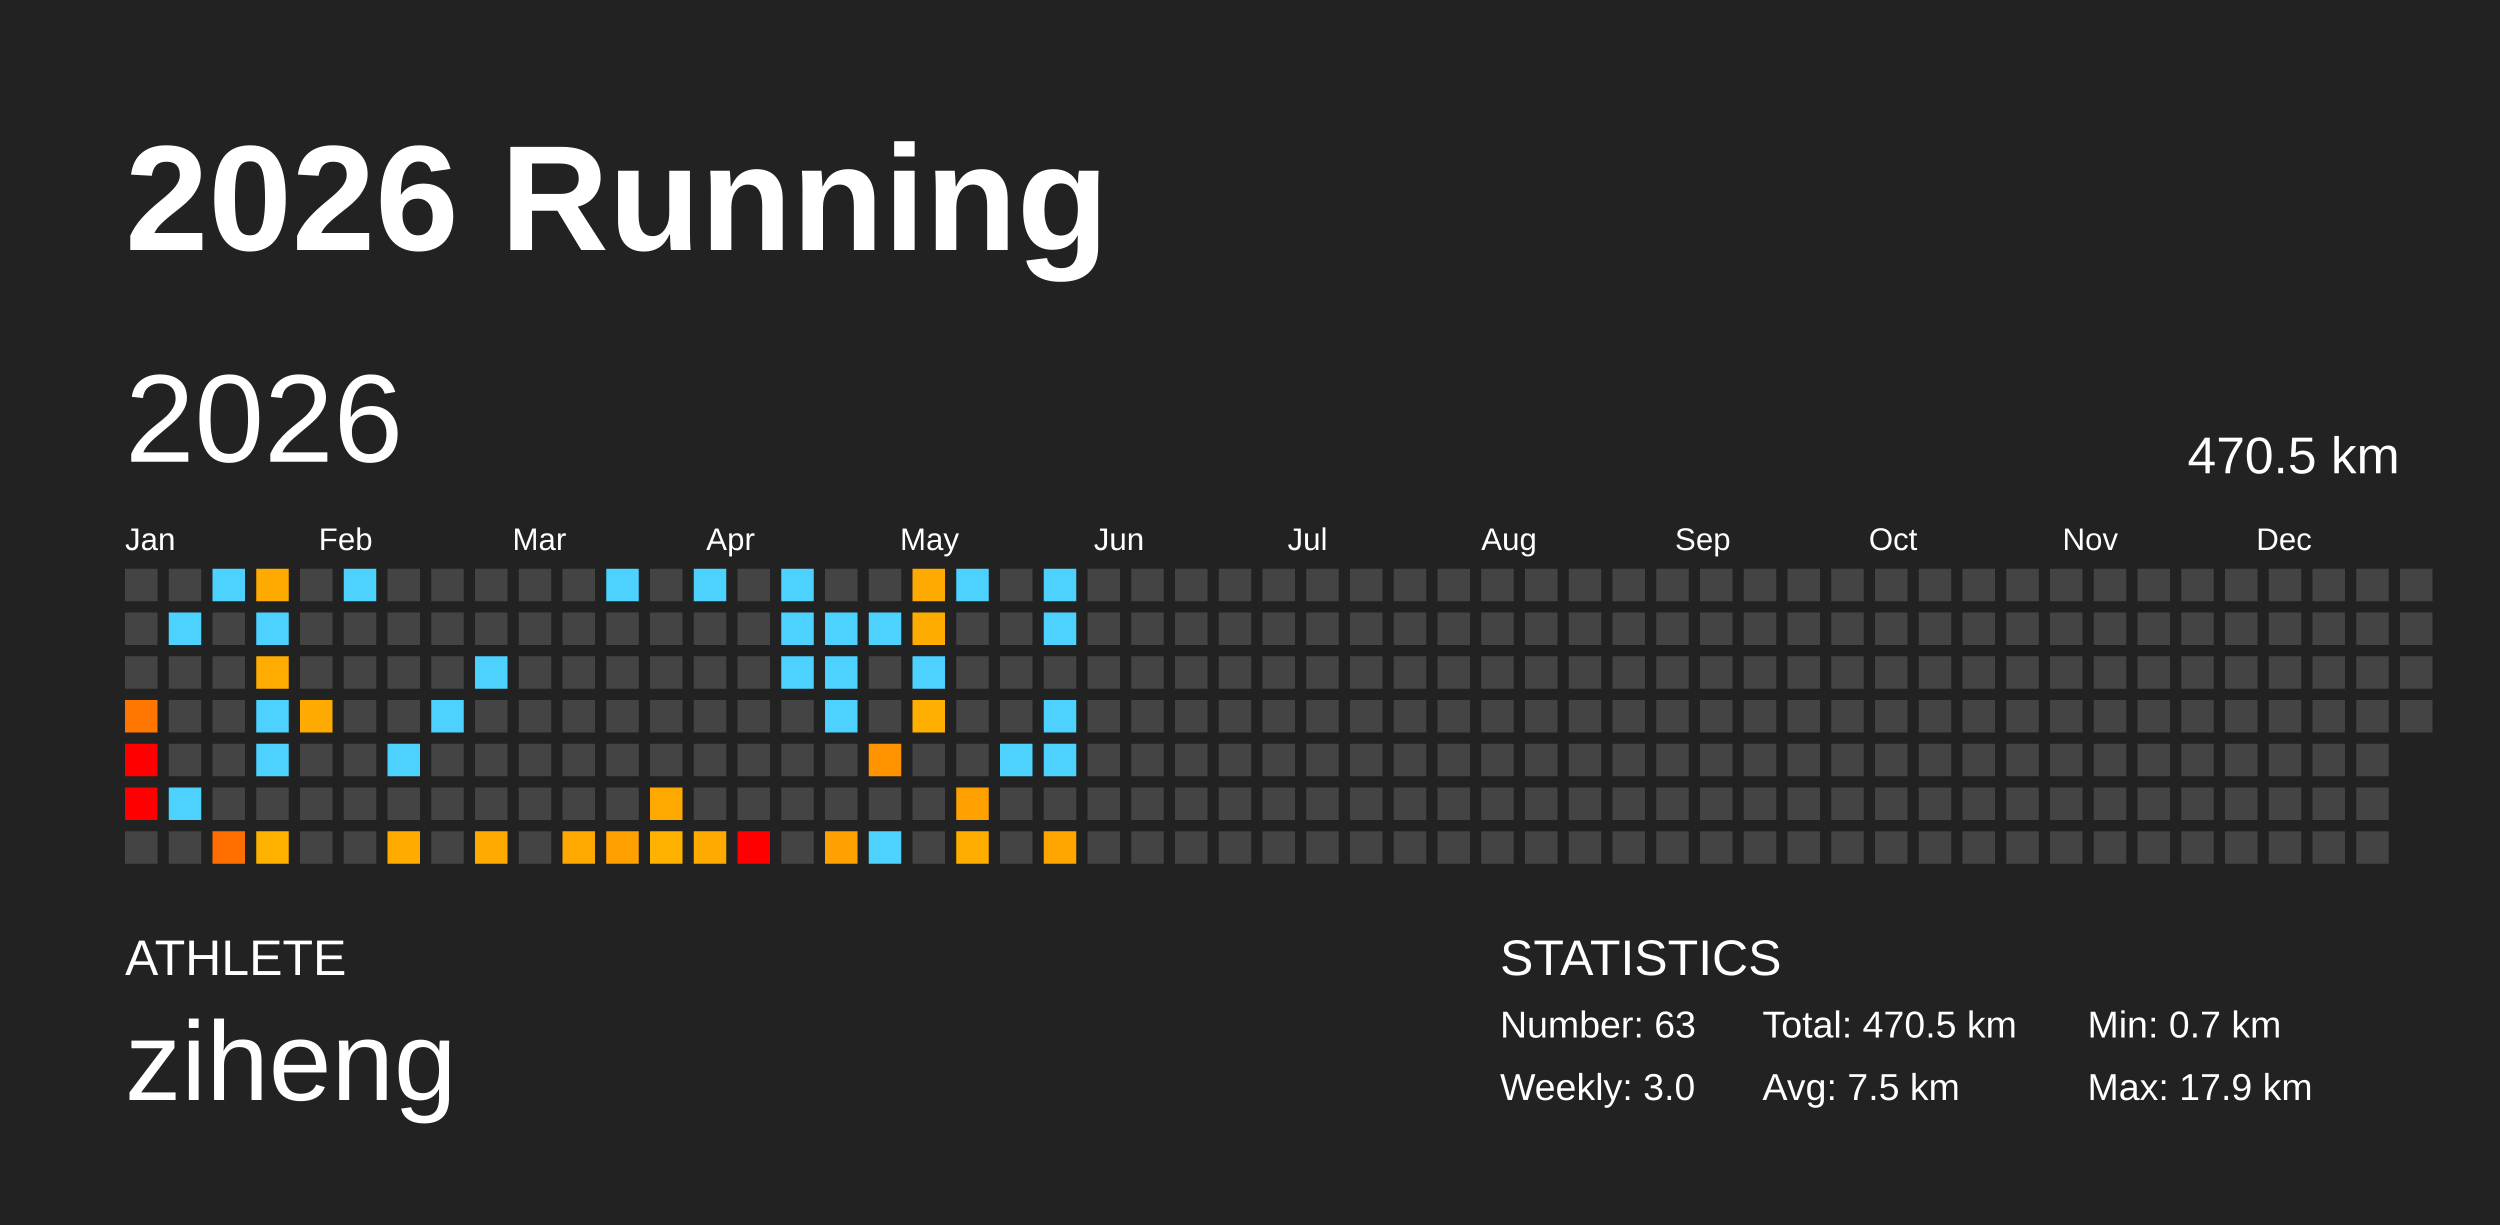
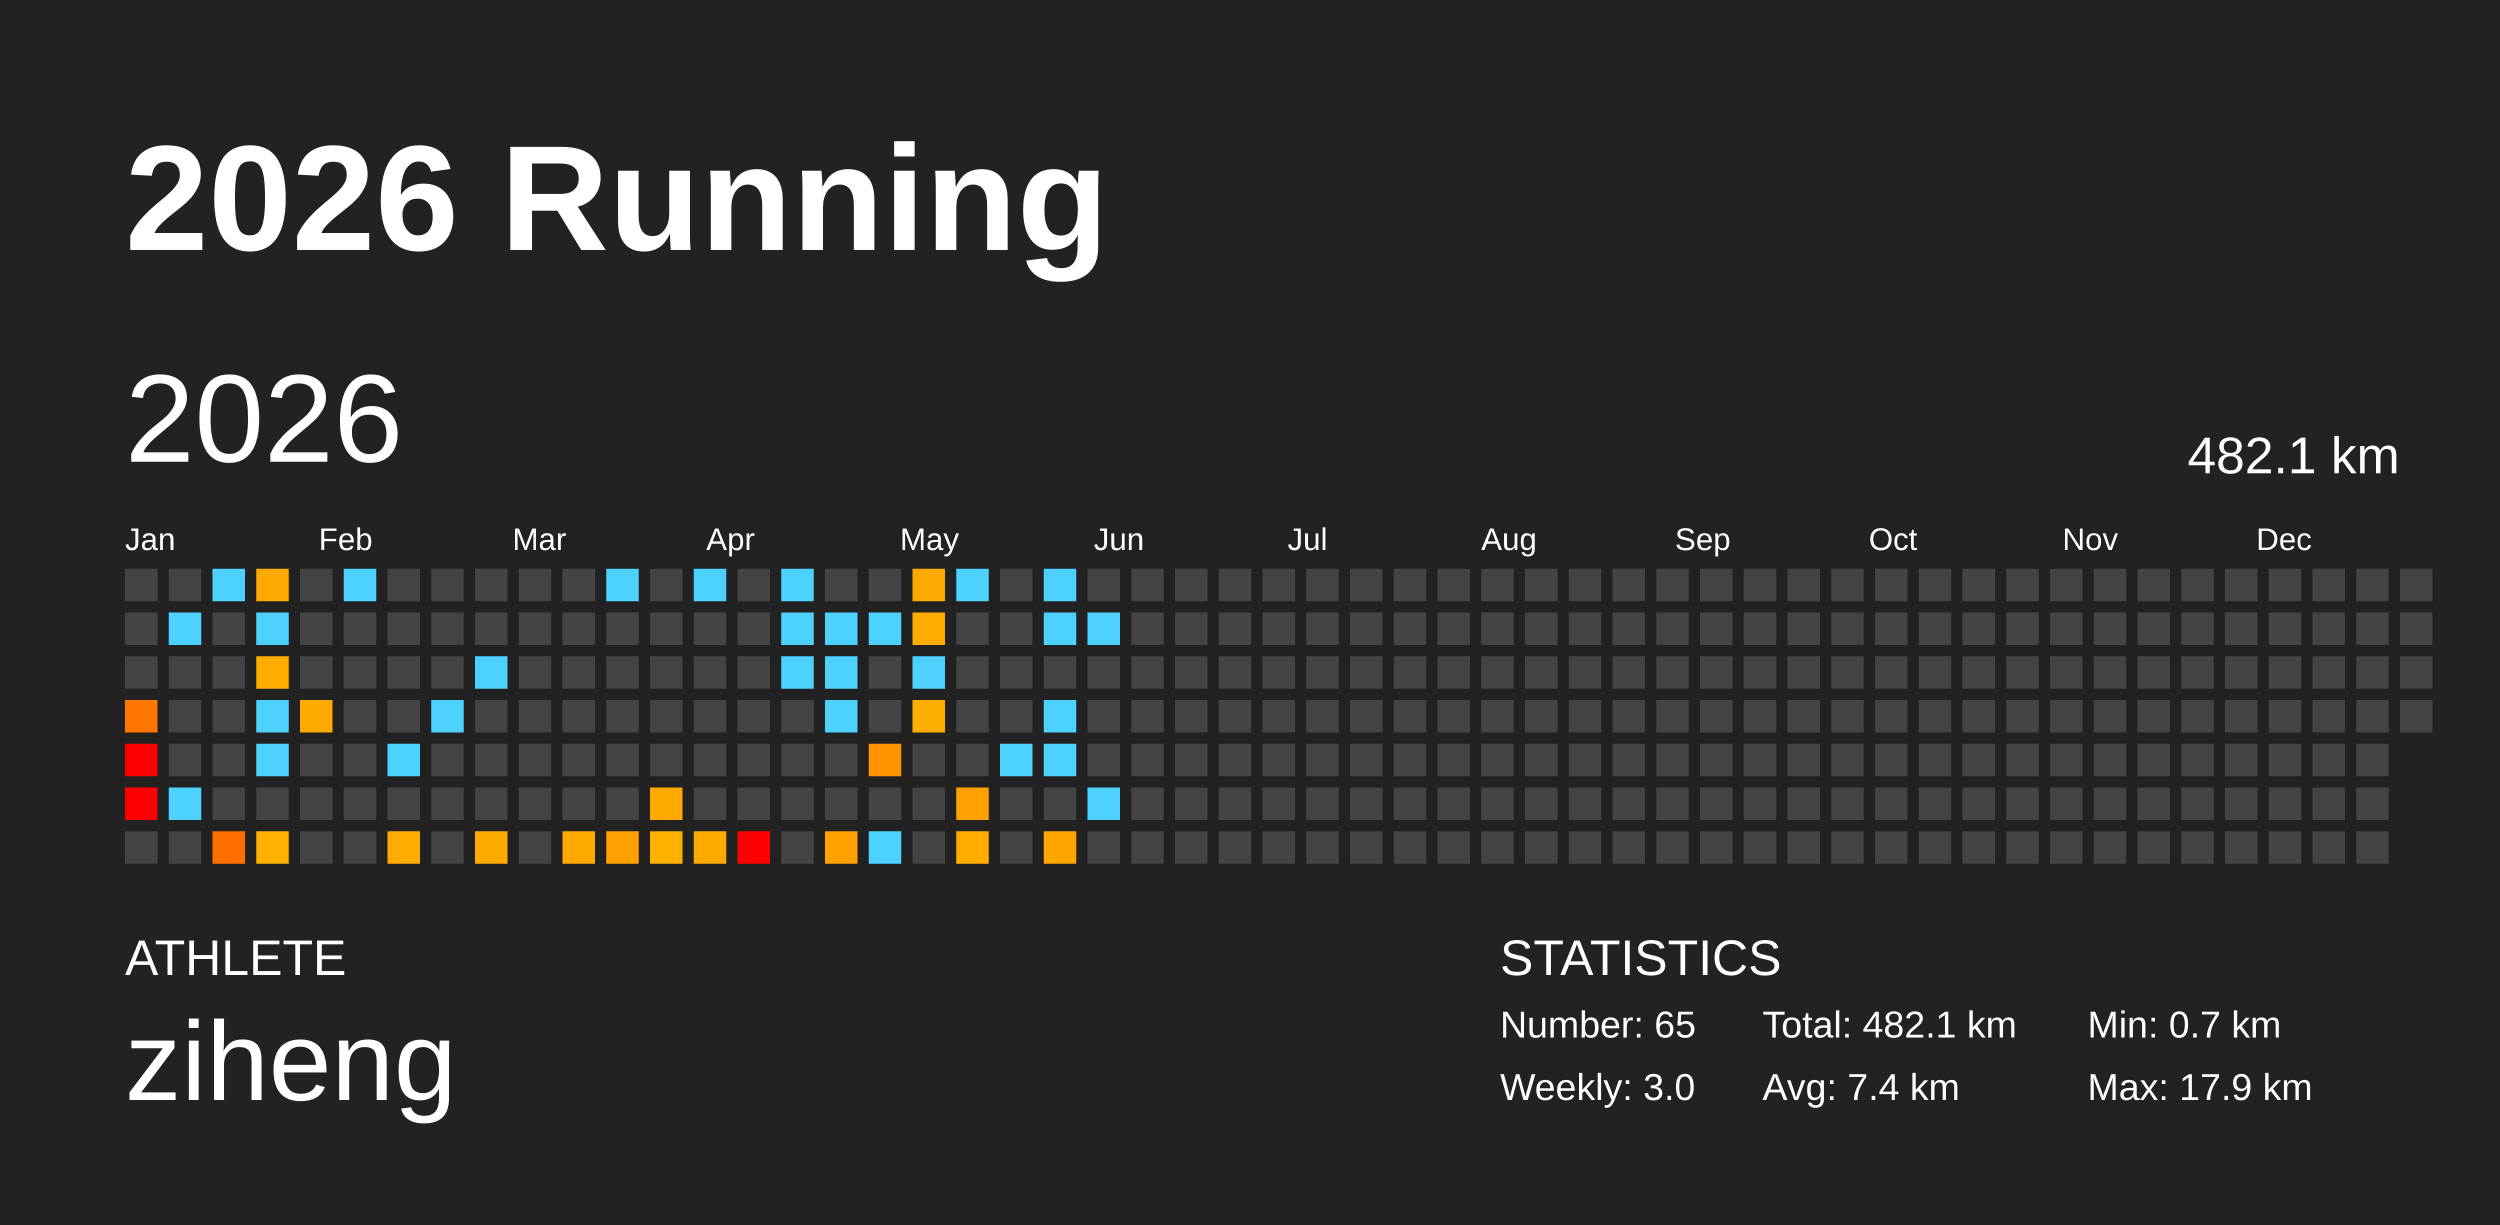
<svg xmlns="http://www.w3.org/2000/svg" baseProfile="full" height="98mm" version="1.1" viewBox="0,0,200,98" width="200mm">
  <defs />
  <rect fill="#222222" height="98" width="200" x="0" y="0" />
  <text fill="#FFFFFF" style="font-size:12px; font-family:Arial; font-weight:bold;" x="10" y="20">2026 Running</text>
  <text fill="#FFFFFF" style="font-size:4px; font-family:Arial" x="10" y="78">ATHLETE</text>
  <text fill="#FFFFFF" style="font-size:9px; font-family:Arial" x="10" y="88">ziheng</text>
  <text fill="#FFFFFF" style="font-size:4px; font-family:Arial" x="120" y="78">STATISTICS</text>
-   <text fill="#FFFFFF" style="font-size:3px; font-family:Arial" x="120" y="83">Number: 63</text>
+   <text fill="#FFFFFF" style="font-size:3px; font-family:Arial" x="120" y="83">Number: 65</text>
  <text fill="#FFFFFF" style="font-size:3px; font-family:Arial" x="120" y="88">Weekly: 3.0</text>
-   <text fill="#FFFFFF" style="font-size:3px; font-family:Arial" x="141" y="83">Total: 470.5 km</text>
-   <text fill="#FFFFFF" style="font-size:3px; font-family:Arial" x="141" y="88">Avg: 7.5 km</text>
+   <text fill="#FFFFFF" style="font-size:3px; font-family:Arial" x="141" y="83">Total: 482.1 km</text>
+   <text fill="#FFFFFF" style="font-size:3px; font-family:Arial" x="141" y="88">Avg: 7.4 km</text>
  <text fill="#FFFFFF" style="font-size:3px; font-family:Arial" x="167" y="83">Min: 0.7 km</text>
  <text fill="#FFFFFF" style="font-size:3px; font-family:Arial" x="167" y="88">Max: 17.9 km</text>
  <text dominant-baseline="hanging" fill="#FFFFFF" style="font-size:10.0px; font-family:Arial;" x="10" y="30">2026</text>
-   <text dominant-baseline="hanging" fill="#FFFFFF" style="font-size:4.125px; font-family:Arial;" x="175" y="35">470.5 km</text>
+   <text dominant-baseline="hanging" fill="#FFFFFF" style="font-size:4.125px; font-family:Arial;" x="175" y="35">482.1 km</text>
  <text fill="#FFFFFF" style="font-size:2.5px; font-family:Arial" x="10.0" y="44">Jan</text>
  <text fill="#FFFFFF" style="font-size:2.5px; font-family:Arial" x="25.5" y="44">Feb</text>
  <text fill="#FFFFFF" style="font-size:2.5px; font-family:Arial" x="41.0" y="44">Mar</text>
  <text fill="#FFFFFF" style="font-size:2.5px; font-family:Arial" x="56.5" y="44">Apr</text>
  <text fill="#FFFFFF" style="font-size:2.5px; font-family:Arial" x="72.0" y="44">May</text>
  <text fill="#FFFFFF" style="font-size:2.5px; font-family:Arial" x="87.5" y="44">Jun</text>
  <text fill="#FFFFFF" style="font-size:2.5px; font-family:Arial" x="103.0" y="44">Jul</text>
  <text fill="#FFFFFF" style="font-size:2.5px; font-family:Arial" x="118.5" y="44">Aug</text>
  <text fill="#FFFFFF" style="font-size:2.5px; font-family:Arial" x="134.0" y="44">Sep</text>
  <text fill="#FFFFFF" style="font-size:2.5px; font-family:Arial" x="149.5" y="44">Oct</text>
  <text fill="#FFFFFF" style="font-size:2.5px; font-family:Arial" x="165.0" y="44">Nov</text>
  <text fill="#FFFFFF" style="font-size:2.5px; font-family:Arial" x="180.5" y="44">Dec</text>
  <rect fill="#444444" height="2.6" width="2.6" x="10.0" y="45.5" />
  <rect fill="#444444" height="2.6" width="2.6" x="10.0" y="49.0" />
  <rect fill="#444444" height="2.6" width="2.6" x="10.0" y="52.5" />
  <rect fill="#ff7600" height="2.6" width="2.6" x="10.0" y="56.0" />
  <rect fill="red" height="2.6" width="2.6" x="10.0" y="59.5" />
  <rect fill="red" height="2.6" width="2.6" x="10.0" y="63.0" />
  <rect fill="#444444" height="2.6" width="2.6" x="10.0" y="66.5" />
  <rect fill="#444444" height="2.6" width="2.6" x="13.5" y="45.5" />
  <rect fill="#4dd2ff" height="2.6" width="2.6" x="13.5" y="49.0" />
  <rect fill="#444444" height="2.6" width="2.6" x="13.5" y="52.5" />
  <rect fill="#444444" height="2.6" width="2.6" x="13.5" y="56.0" />
  <rect fill="#444444" height="2.6" width="2.6" x="13.5" y="59.5" />
  <rect fill="#4dd2ff" height="2.6" width="2.6" x="13.5" y="63.0" />
  <rect fill="#444444" height="2.6" width="2.6" x="13.5" y="66.5" />
  <rect fill="#4dd2ff" height="2.6" width="2.6" x="17.0" y="45.5" />
  <rect fill="#444444" height="2.6" width="2.6" x="17.0" y="49.0" />
  <rect fill="#444444" height="2.6" width="2.6" x="17.0" y="52.5" />
  <rect fill="#444444" height="2.6" width="2.6" x="17.0" y="56.0" />
  <rect fill="#444444" height="2.6" width="2.6" x="17.0" y="59.5" />
  <rect fill="#444444" height="2.6" width="2.6" x="17.0" y="63.0" />
  <rect fill="#ff6f00" height="2.6" width="2.6" x="17.0" y="66.5" />
  <rect fill="#ffaa00" height="2.6" width="2.6" x="20.5" y="45.5" />
  <rect fill="#4dd2ff" height="2.6" width="2.6" x="20.5" y="49.0" />
  <rect fill="#ffad00" height="2.6" width="2.6" x="20.5" y="52.5" />
  <rect fill="#4dd2ff" height="2.6" width="2.6" x="20.5" y="56.0" />
  <rect fill="#4dd2ff" height="2.6" width="2.6" x="20.5" y="59.5" />
  <rect fill="#444444" height="2.6" width="2.6" x="20.5" y="63.0" />
  <rect fill="#ffb100" height="2.6" width="2.6" x="20.5" y="66.5" />
  <rect fill="#444444" height="2.6" width="2.6" x="24.0" y="45.5" />
  <rect fill="#444444" height="2.6" width="2.6" x="24.0" y="49.0" />
  <rect fill="#444444" height="2.6" width="2.6" x="24.0" y="52.5" />
  <rect fill="#ffaa00" height="2.6" width="2.6" x="24.0" y="56.0" />
  <rect fill="#444444" height="2.6" width="2.6" x="24.0" y="59.5" />
  <rect fill="#444444" height="2.6" width="2.6" x="24.0" y="63.0" />
  <rect fill="#444444" height="2.6" width="2.6" x="24.0" y="66.5" />
  <rect fill="#4dd2ff" height="2.6" width="2.6" x="27.5" y="45.5" />
  <rect fill="#444444" height="2.6" width="2.6" x="27.5" y="49.0" />
  <rect fill="#444444" height="2.6" width="2.6" x="27.5" y="52.5" />
  <rect fill="#444444" height="2.6" width="2.6" x="27.5" y="56.0" />
  <rect fill="#444444" height="2.6" width="2.6" x="27.5" y="59.5" />
  <rect fill="#444444" height="2.6" width="2.6" x="27.5" y="63.0" />
  <rect fill="#444444" height="2.6" width="2.6" x="27.5" y="66.5" />
  <rect fill="#444444" height="2.6" width="2.6" x="31.0" y="45.5" />
  <rect fill="#444444" height="2.6" width="2.6" x="31.0" y="49.0" />
  <rect fill="#444444" height="2.6" width="2.6" x="31.0" y="52.5" />
  <rect fill="#444444" height="2.6" width="2.6" x="31.0" y="56.0" />
  <rect fill="#4dd2ff" height="2.6" width="2.6" x="31.0" y="59.5" />
  <rect fill="#444444" height="2.6" width="2.6" x="31.0" y="63.0" />
  <rect fill="#ffab00" height="2.6" width="2.6" x="31.0" y="66.5" />
  <rect fill="#444444" height="2.6" width="2.6" x="34.5" y="45.5" />
  <rect fill="#444444" height="2.6" width="2.6" x="34.5" y="49.0" />
  <rect fill="#444444" height="2.6" width="2.6" x="34.5" y="52.5" />
  <rect fill="#4dd2ff" height="2.6" width="2.6" x="34.5" y="56.0" />
  <rect fill="#444444" height="2.6" width="2.6" x="34.5" y="59.5" />
  <rect fill="#444444" height="2.6" width="2.6" x="34.5" y="63.0" />
  <rect fill="#444444" height="2.6" width="2.6" x="34.5" y="66.5" />
  <rect fill="#444444" height="2.6" width="2.6" x="38.0" y="45.5" />
  <rect fill="#444444" height="2.6" width="2.6" x="38.0" y="49.0" />
  <rect fill="#4dd2ff" height="2.6" width="2.6" x="38.0" y="52.5" />
  <rect fill="#444444" height="2.6" width="2.6" x="38.0" y="56.0" />
  <rect fill="#444444" height="2.6" width="2.6" x="38.0" y="59.5" />
  <rect fill="#444444" height="2.6" width="2.6" x="38.0" y="63.0" />
  <rect fill="#ffaa00" height="2.6" width="2.6" x="38.0" y="66.5" />
  <rect fill="#444444" height="2.6" width="2.6" x="41.5" y="45.5" />
  <rect fill="#444444" height="2.6" width="2.6" x="41.5" y="49.0" />
  <rect fill="#444444" height="2.6" width="2.6" x="41.5" y="52.5" />
  <rect fill="#444444" height="2.6" width="2.6" x="41.5" y="56.0" />
  <rect fill="#444444" height="2.6" width="2.6" x="41.5" y="59.5" />
  <rect fill="#444444" height="2.6" width="2.6" x="41.5" y="63.0" />
  <rect fill="#444444" height="2.6" width="2.6" x="41.5" y="66.5" />
  <rect fill="#444444" height="2.6" width="2.6" x="45.0" y="45.5" />
  <rect fill="#444444" height="2.6" width="2.6" x="45.0" y="49.0" />
  <rect fill="#444444" height="2.6" width="2.6" x="45.0" y="52.5" />
  <rect fill="#444444" height="2.6" width="2.6" x="45.0" y="56.0" />
  <rect fill="#444444" height="2.6" width="2.6" x="45.0" y="59.5" />
  <rect fill="#444444" height="2.6" width="2.6" x="45.0" y="63.0" />
  <rect fill="#ffa900" height="2.6" width="2.6" x="45.0" y="66.5" />
  <rect fill="#4dd2ff" height="2.6" width="2.6" x="48.5" y="45.5" />
  <rect fill="#444444" height="2.6" width="2.6" x="48.5" y="49.0" />
  <rect fill="#444444" height="2.6" width="2.6" x="48.5" y="52.5" />
  <rect fill="#444444" height="2.6" width="2.6" x="48.5" y="56.0" />
  <rect fill="#444444" height="2.6" width="2.6" x="48.5" y="59.5" />
  <rect fill="#444444" height="2.6" width="2.6" x="48.5" y="63.0" />
  <rect fill="#ffa000" height="2.6" width="2.6" x="48.5" y="66.5" />
  <rect fill="#444444" height="2.6" width="2.6" x="52.0" y="45.5" />
  <rect fill="#444444" height="2.6" width="2.6" x="52.0" y="49.0" />
  <rect fill="#444444" height="2.6" width="2.6" x="52.0" y="52.5" />
  <rect fill="#444444" height="2.6" width="2.6" x="52.0" y="56.0" />
  <rect fill="#444444" height="2.6" width="2.6" x="52.0" y="59.5" />
  <rect fill="#ffa800" height="2.6" width="2.6" x="52.0" y="63.0" />
  <rect fill="#ffb100" height="2.6" width="2.6" x="52.0" y="66.5" />
  <rect fill="#4dd2ff" height="2.6" width="2.6" x="55.5" y="45.5" />
  <rect fill="#444444" height="2.6" width="2.6" x="55.5" y="49.0" />
  <rect fill="#444444" height="2.6" width="2.6" x="55.5" y="52.5" />
  <rect fill="#444444" height="2.6" width="2.6" x="55.5" y="56.0" />
  <rect fill="#444444" height="2.6" width="2.6" x="55.5" y="59.5" />
  <rect fill="#444444" height="2.6" width="2.6" x="55.5" y="63.0" />
  <rect fill="#ffaa00" height="2.6" width="2.6" x="55.5" y="66.5" />
  <rect fill="#444444" height="2.6" width="2.6" x="59.0" y="45.5" />
  <rect fill="#444444" height="2.6" width="2.6" x="59.0" y="49.0" />
  <rect fill="#444444" height="2.6" width="2.6" x="59.0" y="52.5" />
  <rect fill="#444444" height="2.6" width="2.6" x="59.0" y="56.0" />
  <rect fill="#444444" height="2.6" width="2.6" x="59.0" y="59.5" />
  <rect fill="#444444" height="2.6" width="2.6" x="59.0" y="63.0" />
  <rect fill="red" height="2.6" width="2.6" x="59.0" y="66.5" />
  <rect fill="#4dd2ff" height="2.6" width="2.6" x="62.5" y="45.5" />
  <rect fill="#4dd2ff" height="2.6" width="2.6" x="62.5" y="49.0" />
  <rect fill="#4dd2ff" height="2.6" width="2.6" x="62.5" y="52.5" />
  <rect fill="#444444" height="2.6" width="2.6" x="62.5" y="56.0" />
  <rect fill="#444444" height="2.6" width="2.6" x="62.5" y="59.5" />
  <rect fill="#444444" height="2.6" width="2.6" x="62.5" y="63.0" />
  <rect fill="#444444" height="2.6" width="2.6" x="62.5" y="66.5" />
  <rect fill="#444444" height="2.6" width="2.6" x="66.0" y="45.5" />
  <rect fill="#4dd2ff" height="2.6" width="2.6" x="66.0" y="49.0" />
  <rect fill="#4dd2ff" height="2.6" width="2.6" x="66.0" y="52.5" />
  <rect fill="#4dd2ff" height="2.6" width="2.6" x="66.0" y="56.0" />
  <rect fill="#444444" height="2.6" width="2.6" x="66.0" y="59.5" />
  <rect fill="#444444" height="2.6" width="2.6" x="66.0" y="63.0" />
  <rect fill="#ffa100" height="2.6" width="2.6" x="66.0" y="66.5" />
  <rect fill="#444444" height="2.6" width="2.6" x="69.5" y="45.5" />
  <rect fill="#4dd2ff" height="2.6" width="2.6" x="69.5" y="49.0" />
  <rect fill="#444444" height="2.6" width="2.6" x="69.5" y="52.5" />
  <rect fill="#444444" height="2.6" width="2.6" x="69.5" y="56.0" />
  <rect fill="#ff9400" height="2.6" width="2.6" x="69.5" y="59.5" />
  <rect fill="#444444" height="2.6" width="2.6" x="69.5" y="63.0" />
  <rect fill="#4dd2ff" height="2.6" width="2.6" x="69.5" y="66.5" />
  <rect fill="#ffaa00" height="2.6" width="2.6" x="73.0" y="45.5" />
  <rect fill="#ffac00" height="2.6" width="2.6" x="73.0" y="49.0" />
  <rect fill="#4dd2ff" height="2.6" width="2.6" x="73.0" y="52.5" />
  <rect fill="#ffaf00" height="2.6" width="2.6" x="73.0" y="56.0" />
  <rect fill="#444444" height="2.6" width="2.6" x="73.0" y="59.5" />
  <rect fill="#444444" height="2.6" width="2.6" x="73.0" y="63.0" />
  <rect fill="#444444" height="2.6" width="2.6" x="73.0" y="66.5" />
  <rect fill="#4dd2ff" height="2.6" width="2.6" x="76.5" y="45.5" />
  <rect fill="#444444" height="2.6" width="2.6" x="76.5" y="49.0" />
  <rect fill="#444444" height="2.6" width="2.6" x="76.5" y="52.5" />
  <rect fill="#444444" height="2.6" width="2.6" x="76.5" y="56.0" />
  <rect fill="#444444" height="2.6" width="2.6" x="76.5" y="59.5" />
  <rect fill="#ffa100" height="2.6" width="2.6" x="76.5" y="63.0" />
  <rect fill="#ffae00" height="2.6" width="2.6" x="76.5" y="66.5" />
  <rect fill="#444444" height="2.6" width="2.6" x="80.0" y="45.5" />
  <rect fill="#444444" height="2.6" width="2.6" x="80.0" y="49.0" />
  <rect fill="#444444" height="2.6" width="2.6" x="80.0" y="52.5" />
  <rect fill="#444444" height="2.6" width="2.6" x="80.0" y="56.0" />
  <rect fill="#4dd2ff" height="2.6" width="2.6" x="80.0" y="59.5" />
  <rect fill="#444444" height="2.6" width="2.6" x="80.0" y="63.0" />
  <rect fill="#444444" height="2.6" width="2.6" x="80.0" y="66.5" />
  <rect fill="#4dd2ff" height="2.6" width="2.6" x="83.5" y="45.5" />
  <rect fill="#4dd2ff" height="2.6" width="2.6" x="83.5" y="49.0" />
  <rect fill="#444444" height="2.6" width="2.6" x="83.5" y="52.5" />
  <rect fill="#4dd2ff" height="2.6" width="2.6" x="83.5" y="56.0" />
  <rect fill="#4dd2ff" height="2.6" width="2.6" x="83.5" y="59.5" />
  <rect fill="#444444" height="2.6" width="2.6" x="83.5" y="63.0" />
  <rect fill="#ffa700" height="2.6" width="2.6" x="83.5" y="66.5" />
  <rect fill="#444444" height="2.6" width="2.6" x="87.0" y="45.5" />
-   <rect fill="#444444" height="2.6" width="2.6" x="87.0" y="49.0" />
+   <rect fill="#4dd2ff" height="2.6" width="2.6" x="87.0" y="49.0" />
  <rect fill="#444444" height="2.6" width="2.6" x="87.0" y="52.5" />
  <rect fill="#444444" height="2.6" width="2.6" x="87.0" y="56.0" />
  <rect fill="#444444" height="2.6" width="2.6" x="87.0" y="59.5" />
-   <rect fill="#444444" height="2.6" width="2.6" x="87.0" y="63.0" />
+   <rect fill="#4dd2ff" height="2.6" width="2.6" x="87.0" y="63.0" />
  <rect fill="#444444" height="2.6" width="2.6" x="87.0" y="66.5" />
  <rect fill="#444444" height="2.6" width="2.6" x="90.5" y="45.5" />
  <rect fill="#444444" height="2.6" width="2.6" x="90.5" y="49.0" />
  <rect fill="#444444" height="2.6" width="2.6" x="90.5" y="52.5" />
  <rect fill="#444444" height="2.6" width="2.6" x="90.5" y="56.0" />
  <rect fill="#444444" height="2.6" width="2.6" x="90.5" y="59.5" />
  <rect fill="#444444" height="2.6" width="2.6" x="90.5" y="63.0" />
  <rect fill="#444444" height="2.6" width="2.6" x="90.5" y="66.5" />
  <rect fill="#444444" height="2.6" width="2.6" x="94.0" y="45.5" />
  <rect fill="#444444" height="2.6" width="2.6" x="94.0" y="49.0" />
  <rect fill="#444444" height="2.6" width="2.6" x="94.0" y="52.5" />
  <rect fill="#444444" height="2.6" width="2.6" x="94.0" y="56.0" />
  <rect fill="#444444" height="2.6" width="2.6" x="94.0" y="59.5" />
  <rect fill="#444444" height="2.6" width="2.6" x="94.0" y="63.0" />
  <rect fill="#444444" height="2.6" width="2.6" x="94.0" y="66.5" />
  <rect fill="#444444" height="2.6" width="2.6" x="97.5" y="45.5" />
  <rect fill="#444444" height="2.6" width="2.6" x="97.5" y="49.0" />
  <rect fill="#444444" height="2.6" width="2.6" x="97.5" y="52.5" />
  <rect fill="#444444" height="2.6" width="2.6" x="97.5" y="56.0" />
  <rect fill="#444444" height="2.6" width="2.6" x="97.5" y="59.5" />
  <rect fill="#444444" height="2.6" width="2.6" x="97.5" y="63.0" />
  <rect fill="#444444" height="2.6" width="2.6" x="97.5" y="66.5" />
  <rect fill="#444444" height="2.6" width="2.6" x="101.0" y="45.5" />
  <rect fill="#444444" height="2.6" width="2.6" x="101.0" y="49.0" />
  <rect fill="#444444" height="2.6" width="2.6" x="101.0" y="52.5" />
  <rect fill="#444444" height="2.6" width="2.6" x="101.0" y="56.0" />
  <rect fill="#444444" height="2.6" width="2.6" x="101.0" y="59.5" />
  <rect fill="#444444" height="2.6" width="2.6" x="101.0" y="63.0" />
  <rect fill="#444444" height="2.6" width="2.6" x="101.0" y="66.5" />
  <rect fill="#444444" height="2.6" width="2.6" x="104.5" y="45.5" />
  <rect fill="#444444" height="2.6" width="2.6" x="104.5" y="49.0" />
  <rect fill="#444444" height="2.6" width="2.6" x="104.5" y="52.5" />
  <rect fill="#444444" height="2.6" width="2.6" x="104.5" y="56.0" />
  <rect fill="#444444" height="2.6" width="2.6" x="104.5" y="59.5" />
  <rect fill="#444444" height="2.6" width="2.6" x="104.5" y="63.0" />
  <rect fill="#444444" height="2.6" width="2.6" x="104.5" y="66.5" />
  <rect fill="#444444" height="2.6" width="2.6" x="108.0" y="45.5" />
  <rect fill="#444444" height="2.6" width="2.6" x="108.0" y="49.0" />
  <rect fill="#444444" height="2.6" width="2.6" x="108.0" y="52.5" />
  <rect fill="#444444" height="2.6" width="2.6" x="108.0" y="56.0" />
  <rect fill="#444444" height="2.6" width="2.6" x="108.0" y="59.5" />
  <rect fill="#444444" height="2.6" width="2.6" x="108.0" y="63.0" />
  <rect fill="#444444" height="2.6" width="2.6" x="108.0" y="66.5" />
  <rect fill="#444444" height="2.6" width="2.6" x="111.5" y="45.5" />
  <rect fill="#444444" height="2.6" width="2.6" x="111.5" y="49.0" />
  <rect fill="#444444" height="2.6" width="2.6" x="111.5" y="52.5" />
  <rect fill="#444444" height="2.6" width="2.6" x="111.5" y="56.0" />
  <rect fill="#444444" height="2.6" width="2.6" x="111.5" y="59.5" />
  <rect fill="#444444" height="2.6" width="2.6" x="111.5" y="63.0" />
  <rect fill="#444444" height="2.6" width="2.6" x="111.5" y="66.5" />
  <rect fill="#444444" height="2.6" width="2.6" x="115.0" y="45.5" />
  <rect fill="#444444" height="2.6" width="2.6" x="115.0" y="49.0" />
  <rect fill="#444444" height="2.6" width="2.6" x="115.0" y="52.5" />
  <rect fill="#444444" height="2.6" width="2.6" x="115.0" y="56.0" />
  <rect fill="#444444" height="2.6" width="2.6" x="115.0" y="59.5" />
  <rect fill="#444444" height="2.6" width="2.6" x="115.0" y="63.0" />
  <rect fill="#444444" height="2.6" width="2.6" x="115.0" y="66.5" />
  <rect fill="#444444" height="2.6" width="2.6" x="118.5" y="45.5" />
  <rect fill="#444444" height="2.6" width="2.6" x="118.5" y="49.0" />
  <rect fill="#444444" height="2.6" width="2.6" x="118.5" y="52.5" />
  <rect fill="#444444" height="2.6" width="2.6" x="118.5" y="56.0" />
  <rect fill="#444444" height="2.6" width="2.6" x="118.5" y="59.5" />
  <rect fill="#444444" height="2.6" width="2.6" x="118.5" y="63.0" />
  <rect fill="#444444" height="2.6" width="2.6" x="118.5" y="66.5" />
  <rect fill="#444444" height="2.6" width="2.6" x="122.0" y="45.5" />
  <rect fill="#444444" height="2.6" width="2.6" x="122.0" y="49.0" />
  <rect fill="#444444" height="2.6" width="2.6" x="122.0" y="52.5" />
  <rect fill="#444444" height="2.6" width="2.6" x="122.0" y="56.0" />
  <rect fill="#444444" height="2.6" width="2.6" x="122.0" y="59.5" />
  <rect fill="#444444" height="2.6" width="2.6" x="122.0" y="63.0" />
  <rect fill="#444444" height="2.6" width="2.6" x="122.0" y="66.5" />
  <rect fill="#444444" height="2.6" width="2.6" x="125.5" y="45.5" />
  <rect fill="#444444" height="2.6" width="2.6" x="125.5" y="49.0" />
  <rect fill="#444444" height="2.6" width="2.6" x="125.5" y="52.5" />
  <rect fill="#444444" height="2.6" width="2.6" x="125.5" y="56.0" />
  <rect fill="#444444" height="2.6" width="2.6" x="125.5" y="59.5" />
  <rect fill="#444444" height="2.6" width="2.6" x="125.5" y="63.0" />
  <rect fill="#444444" height="2.6" width="2.6" x="125.5" y="66.5" />
  <rect fill="#444444" height="2.6" width="2.6" x="129.0" y="45.5" />
  <rect fill="#444444" height="2.6" width="2.6" x="129.0" y="49.0" />
  <rect fill="#444444" height="2.6" width="2.6" x="129.0" y="52.5" />
  <rect fill="#444444" height="2.6" width="2.6" x="129.0" y="56.0" />
  <rect fill="#444444" height="2.6" width="2.6" x="129.0" y="59.5" />
  <rect fill="#444444" height="2.6" width="2.6" x="129.0" y="63.0" />
  <rect fill="#444444" height="2.6" width="2.6" x="129.0" y="66.5" />
  <rect fill="#444444" height="2.6" width="2.6" x="132.5" y="45.5" />
  <rect fill="#444444" height="2.6" width="2.6" x="132.5" y="49.0" />
  <rect fill="#444444" height="2.6" width="2.6" x="132.5" y="52.5" />
  <rect fill="#444444" height="2.6" width="2.6" x="132.5" y="56.0" />
  <rect fill="#444444" height="2.6" width="2.6" x="132.5" y="59.5" />
  <rect fill="#444444" height="2.6" width="2.6" x="132.5" y="63.0" />
  <rect fill="#444444" height="2.6" width="2.6" x="132.5" y="66.5" />
  <rect fill="#444444" height="2.6" width="2.6" x="136.0" y="45.5" />
  <rect fill="#444444" height="2.6" width="2.6" x="136.0" y="49.0" />
  <rect fill="#444444" height="2.6" width="2.6" x="136.0" y="52.5" />
  <rect fill="#444444" height="2.6" width="2.6" x="136.0" y="56.0" />
  <rect fill="#444444" height="2.6" width="2.6" x="136.0" y="59.5" />
  <rect fill="#444444" height="2.6" width="2.6" x="136.0" y="63.0" />
  <rect fill="#444444" height="2.6" width="2.6" x="136.0" y="66.5" />
  <rect fill="#444444" height="2.6" width="2.6" x="139.5" y="45.5" />
  <rect fill="#444444" height="2.6" width="2.6" x="139.5" y="49.0" />
  <rect fill="#444444" height="2.6" width="2.6" x="139.5" y="52.5" />
  <rect fill="#444444" height="2.6" width="2.6" x="139.5" y="56.0" />
  <rect fill="#444444" height="2.6" width="2.6" x="139.5" y="59.5" />
  <rect fill="#444444" height="2.6" width="2.6" x="139.5" y="63.0" />
  <rect fill="#444444" height="2.6" width="2.6" x="139.5" y="66.5" />
  <rect fill="#444444" height="2.6" width="2.6" x="143.0" y="45.5" />
  <rect fill="#444444" height="2.6" width="2.6" x="143.0" y="49.0" />
  <rect fill="#444444" height="2.6" width="2.6" x="143.0" y="52.5" />
  <rect fill="#444444" height="2.6" width="2.6" x="143.0" y="56.0" />
  <rect fill="#444444" height="2.6" width="2.6" x="143.0" y="59.5" />
  <rect fill="#444444" height="2.6" width="2.6" x="143.0" y="63.0" />
  <rect fill="#444444" height="2.6" width="2.6" x="143.0" y="66.5" />
  <rect fill="#444444" height="2.6" width="2.6" x="146.5" y="45.5" />
  <rect fill="#444444" height="2.6" width="2.6" x="146.5" y="49.0" />
  <rect fill="#444444" height="2.6" width="2.6" x="146.5" y="52.5" />
  <rect fill="#444444" height="2.6" width="2.6" x="146.5" y="56.0" />
  <rect fill="#444444" height="2.6" width="2.6" x="146.5" y="59.5" />
  <rect fill="#444444" height="2.6" width="2.6" x="146.5" y="63.0" />
  <rect fill="#444444" height="2.6" width="2.6" x="146.5" y="66.5" />
  <rect fill="#444444" height="2.6" width="2.6" x="150.0" y="45.5" />
  <rect fill="#444444" height="2.6" width="2.6" x="150.0" y="49.0" />
  <rect fill="#444444" height="2.6" width="2.6" x="150.0" y="52.5" />
  <rect fill="#444444" height="2.6" width="2.6" x="150.0" y="56.0" />
  <rect fill="#444444" height="2.6" width="2.6" x="150.0" y="59.5" />
  <rect fill="#444444" height="2.6" width="2.6" x="150.0" y="63.0" />
  <rect fill="#444444" height="2.6" width="2.6" x="150.0" y="66.5" />
  <rect fill="#444444" height="2.6" width="2.6" x="153.5" y="45.5" />
  <rect fill="#444444" height="2.6" width="2.6" x="153.5" y="49.0" />
  <rect fill="#444444" height="2.6" width="2.6" x="153.5" y="52.5" />
  <rect fill="#444444" height="2.6" width="2.6" x="153.5" y="56.0" />
  <rect fill="#444444" height="2.6" width="2.6" x="153.5" y="59.5" />
  <rect fill="#444444" height="2.6" width="2.6" x="153.5" y="63.0" />
  <rect fill="#444444" height="2.6" width="2.6" x="153.5" y="66.5" />
  <rect fill="#444444" height="2.6" width="2.6" x="157.0" y="45.5" />
  <rect fill="#444444" height="2.6" width="2.6" x="157.0" y="49.0" />
  <rect fill="#444444" height="2.6" width="2.6" x="157.0" y="52.5" />
  <rect fill="#444444" height="2.6" width="2.6" x="157.0" y="56.0" />
  <rect fill="#444444" height="2.6" width="2.6" x="157.0" y="59.5" />
  <rect fill="#444444" height="2.6" width="2.6" x="157.0" y="63.0" />
  <rect fill="#444444" height="2.6" width="2.6" x="157.0" y="66.5" />
  <rect fill="#444444" height="2.6" width="2.6" x="160.5" y="45.5" />
  <rect fill="#444444" height="2.6" width="2.6" x="160.5" y="49.0" />
  <rect fill="#444444" height="2.6" width="2.6" x="160.5" y="52.5" />
  <rect fill="#444444" height="2.6" width="2.6" x="160.5" y="56.0" />
  <rect fill="#444444" height="2.6" width="2.6" x="160.5" y="59.5" />
  <rect fill="#444444" height="2.6" width="2.6" x="160.5" y="63.0" />
  <rect fill="#444444" height="2.6" width="2.6" x="160.5" y="66.5" />
  <rect fill="#444444" height="2.6" width="2.6" x="164.0" y="45.5" />
  <rect fill="#444444" height="2.6" width="2.6" x="164.0" y="49.0" />
  <rect fill="#444444" height="2.6" width="2.6" x="164.0" y="52.5" />
  <rect fill="#444444" height="2.6" width="2.6" x="164.0" y="56.0" />
  <rect fill="#444444" height="2.6" width="2.6" x="164.0" y="59.5" />
  <rect fill="#444444" height="2.6" width="2.6" x="164.0" y="63.0" />
  <rect fill="#444444" height="2.6" width="2.6" x="164.0" y="66.5" />
  <rect fill="#444444" height="2.6" width="2.6" x="167.5" y="45.5" />
  <rect fill="#444444" height="2.6" width="2.6" x="167.5" y="49.0" />
  <rect fill="#444444" height="2.6" width="2.6" x="167.5" y="52.5" />
  <rect fill="#444444" height="2.6" width="2.6" x="167.5" y="56.0" />
  <rect fill="#444444" height="2.6" width="2.6" x="167.5" y="59.5" />
  <rect fill="#444444" height="2.6" width="2.6" x="167.5" y="63.0" />
  <rect fill="#444444" height="2.6" width="2.6" x="167.5" y="66.5" />
  <rect fill="#444444" height="2.6" width="2.6" x="171.0" y="45.5" />
  <rect fill="#444444" height="2.6" width="2.6" x="171.0" y="49.0" />
  <rect fill="#444444" height="2.6" width="2.6" x="171.0" y="52.5" />
  <rect fill="#444444" height="2.6" width="2.6" x="171.0" y="56.0" />
  <rect fill="#444444" height="2.6" width="2.6" x="171.0" y="59.5" />
  <rect fill="#444444" height="2.6" width="2.6" x="171.0" y="63.0" />
  <rect fill="#444444" height="2.6" width="2.6" x="171.0" y="66.5" />
  <rect fill="#444444" height="2.6" width="2.6" x="174.5" y="45.5" />
  <rect fill="#444444" height="2.6" width="2.6" x="174.5" y="49.0" />
  <rect fill="#444444" height="2.6" width="2.6" x="174.5" y="52.5" />
  <rect fill="#444444" height="2.6" width="2.6" x="174.5" y="56.0" />
  <rect fill="#444444" height="2.6" width="2.6" x="174.5" y="59.5" />
  <rect fill="#444444" height="2.6" width="2.6" x="174.5" y="63.0" />
  <rect fill="#444444" height="2.6" width="2.6" x="174.5" y="66.5" />
  <rect fill="#444444" height="2.6" width="2.6" x="178.0" y="45.5" />
  <rect fill="#444444" height="2.6" width="2.6" x="178.0" y="49.0" />
  <rect fill="#444444" height="2.6" width="2.6" x="178.0" y="52.5" />
  <rect fill="#444444" height="2.6" width="2.6" x="178.0" y="56.0" />
  <rect fill="#444444" height="2.6" width="2.6" x="178.0" y="59.5" />
  <rect fill="#444444" height="2.6" width="2.6" x="178.0" y="63.0" />
  <rect fill="#444444" height="2.6" width="2.6" x="178.0" y="66.5" />
  <rect fill="#444444" height="2.6" width="2.6" x="181.5" y="45.5" />
  <rect fill="#444444" height="2.6" width="2.6" x="181.5" y="49.0" />
  <rect fill="#444444" height="2.6" width="2.6" x="181.5" y="52.5" />
  <rect fill="#444444" height="2.6" width="2.6" x="181.5" y="56.0" />
  <rect fill="#444444" height="2.6" width="2.6" x="181.5" y="59.5" />
  <rect fill="#444444" height="2.6" width="2.6" x="181.5" y="63.0" />
  <rect fill="#444444" height="2.6" width="2.6" x="181.5" y="66.5" />
  <rect fill="#444444" height="2.6" width="2.6" x="185.0" y="45.5" />
  <rect fill="#444444" height="2.6" width="2.6" x="185.0" y="49.0" />
  <rect fill="#444444" height="2.6" width="2.6" x="185.0" y="52.5" />
  <rect fill="#444444" height="2.6" width="2.6" x="185.0" y="56.0" />
  <rect fill="#444444" height="2.6" width="2.6" x="185.0" y="59.5" />
  <rect fill="#444444" height="2.6" width="2.6" x="185.0" y="63.0" />
  <rect fill="#444444" height="2.6" width="2.6" x="185.0" y="66.5" />
  <rect fill="#444444" height="2.6" width="2.6" x="188.5" y="45.5" />
  <rect fill="#444444" height="2.6" width="2.6" x="188.5" y="49.0" />
  <rect fill="#444444" height="2.6" width="2.6" x="188.5" y="52.5" />
  <rect fill="#444444" height="2.6" width="2.6" x="188.5" y="56.0" />
  <rect fill="#444444" height="2.6" width="2.6" x="188.5" y="59.5" />
  <rect fill="#444444" height="2.6" width="2.6" x="188.5" y="63.0" />
  <rect fill="#444444" height="2.6" width="2.6" x="188.5" y="66.5" />
  <rect fill="#444444" height="2.6" width="2.6" x="192.0" y="45.5" />
  <rect fill="#444444" height="2.6" width="2.6" x="192.0" y="49.0" />
  <rect fill="#444444" height="2.6" width="2.6" x="192.0" y="52.5" />
  <rect fill="#444444" height="2.6" width="2.6" x="192.0" y="56.0" />
</svg>
